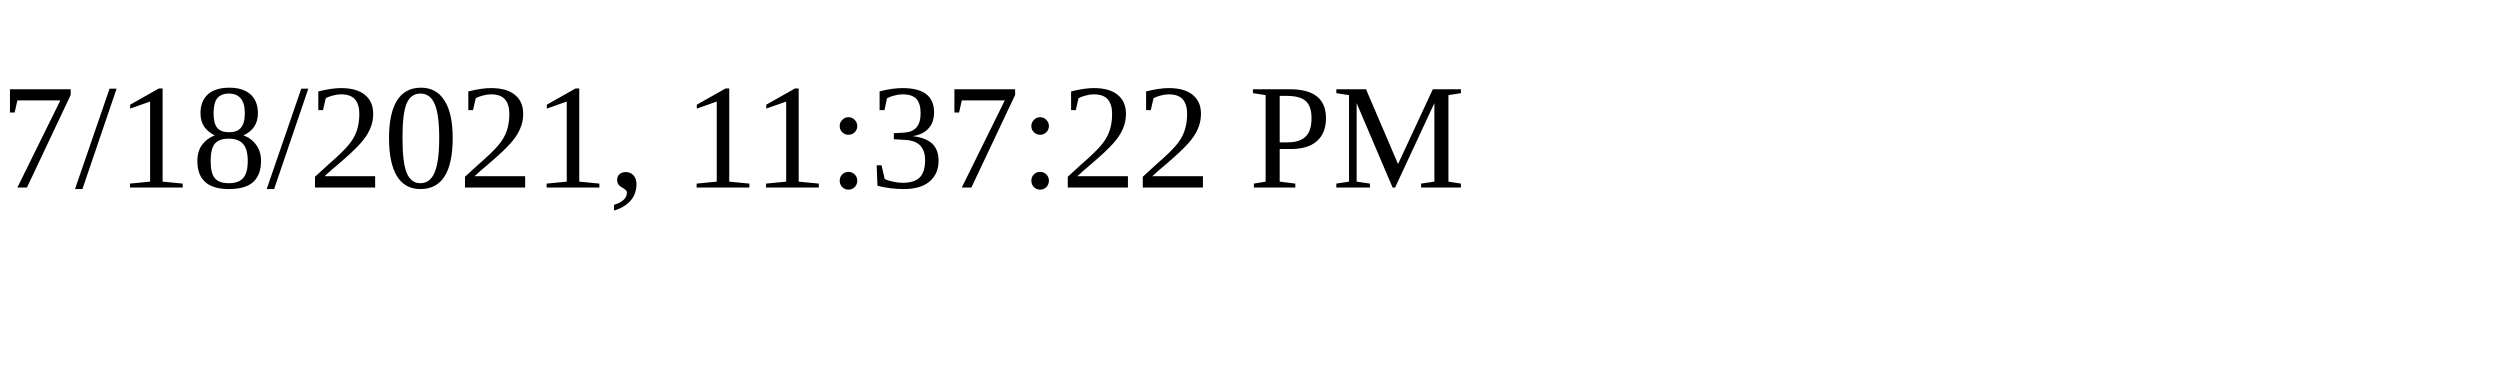
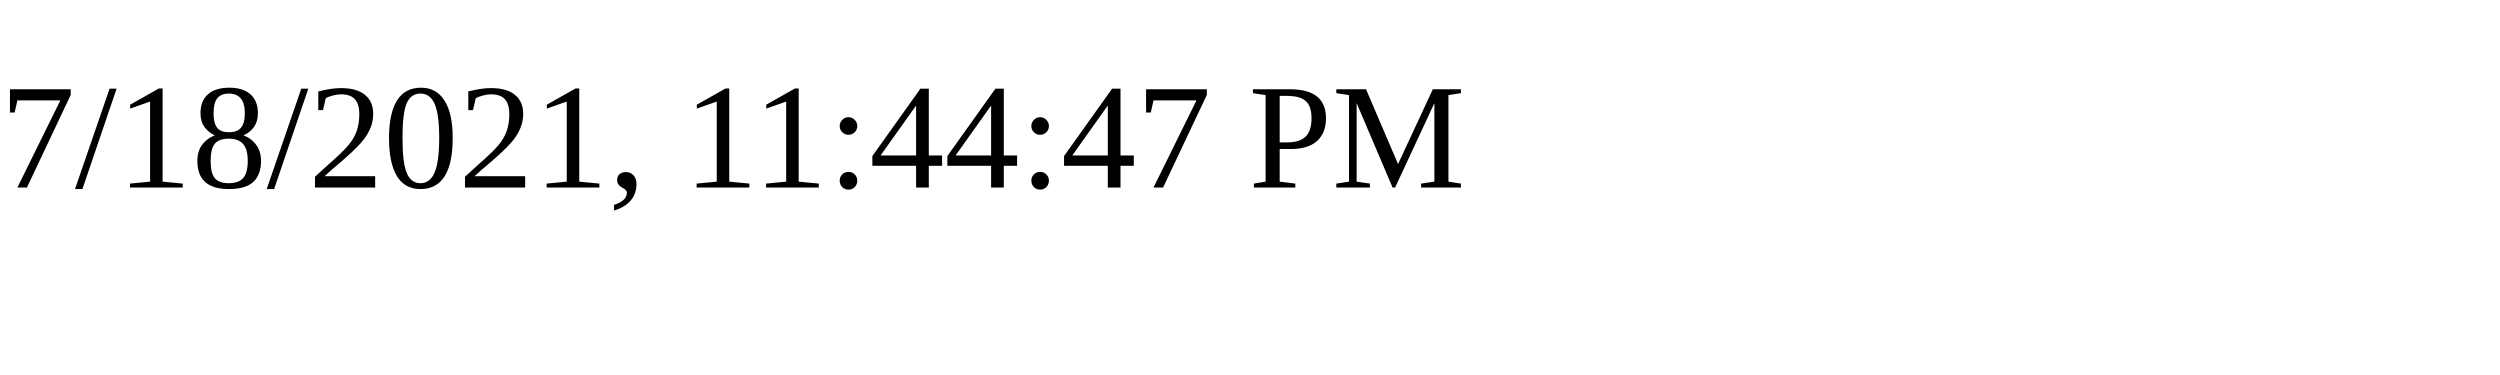
<svg xmlns="http://www.w3.org/2000/svg" height="30" width="200">
-   <text x="0" y="15">7/18/2021, 11:37:22 PM</text>
+   <text x="0" y="15">7/18/2021, 11:44:47 PM</text>
</svg>
